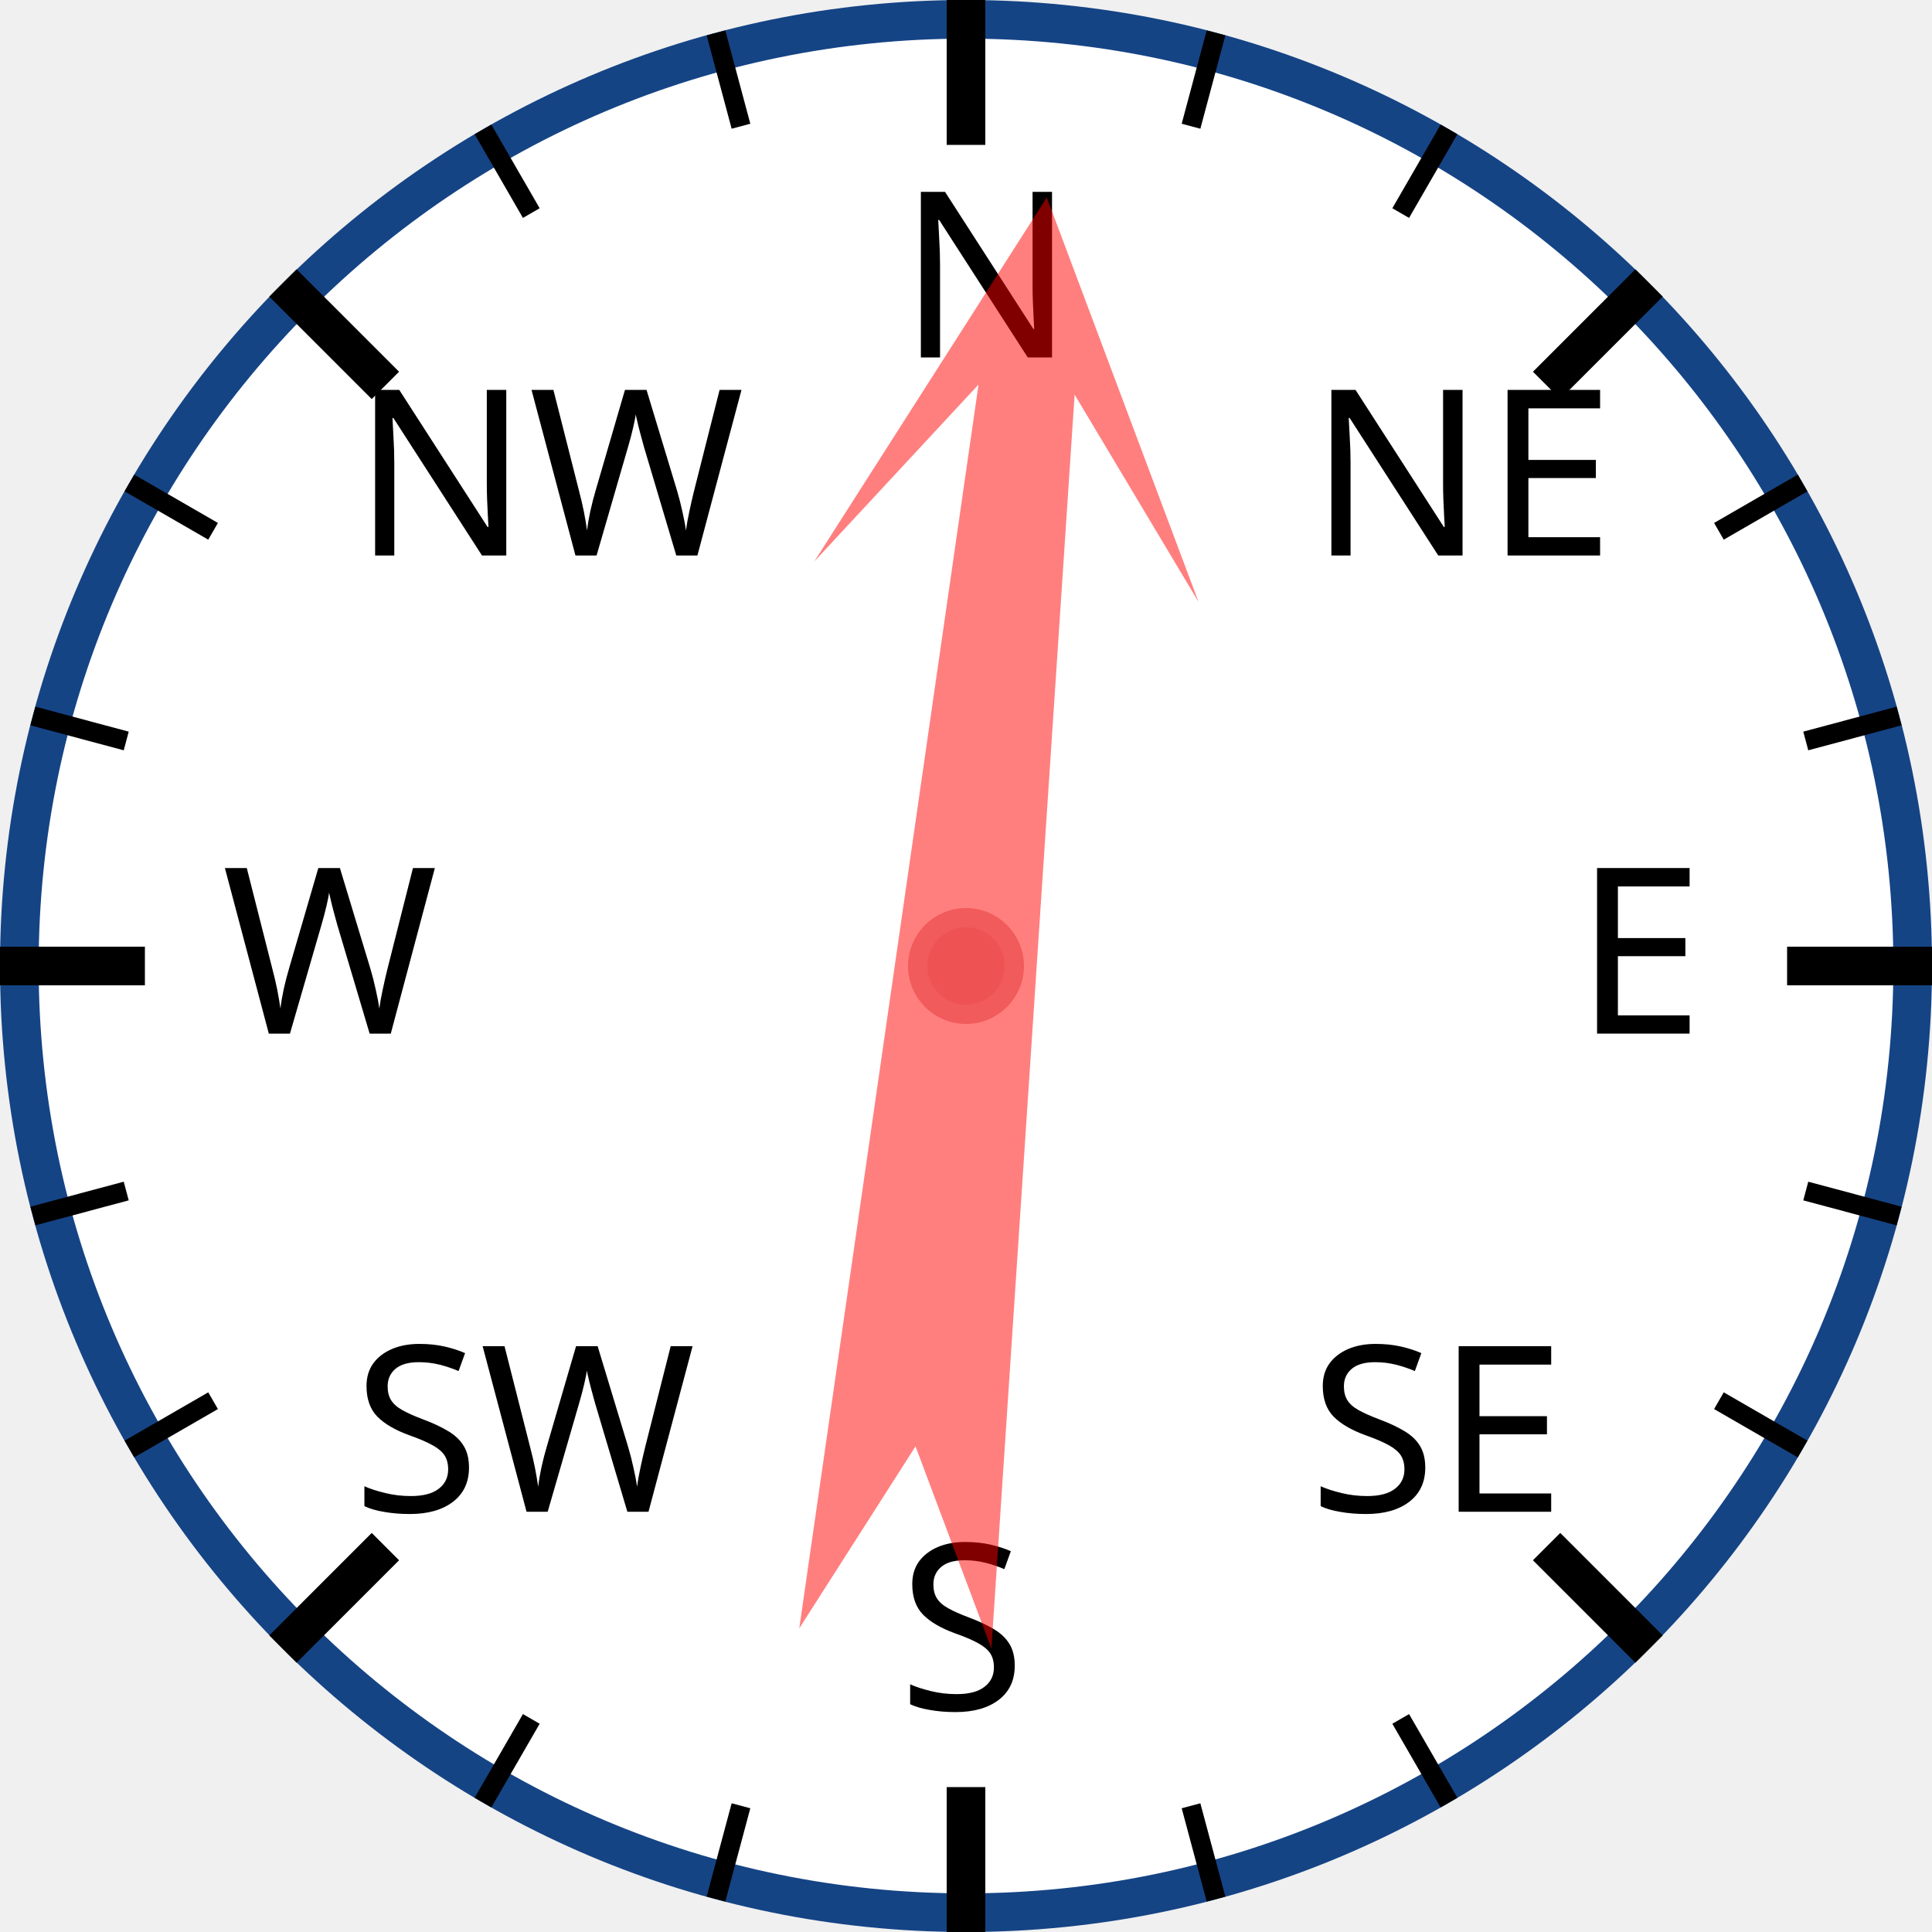
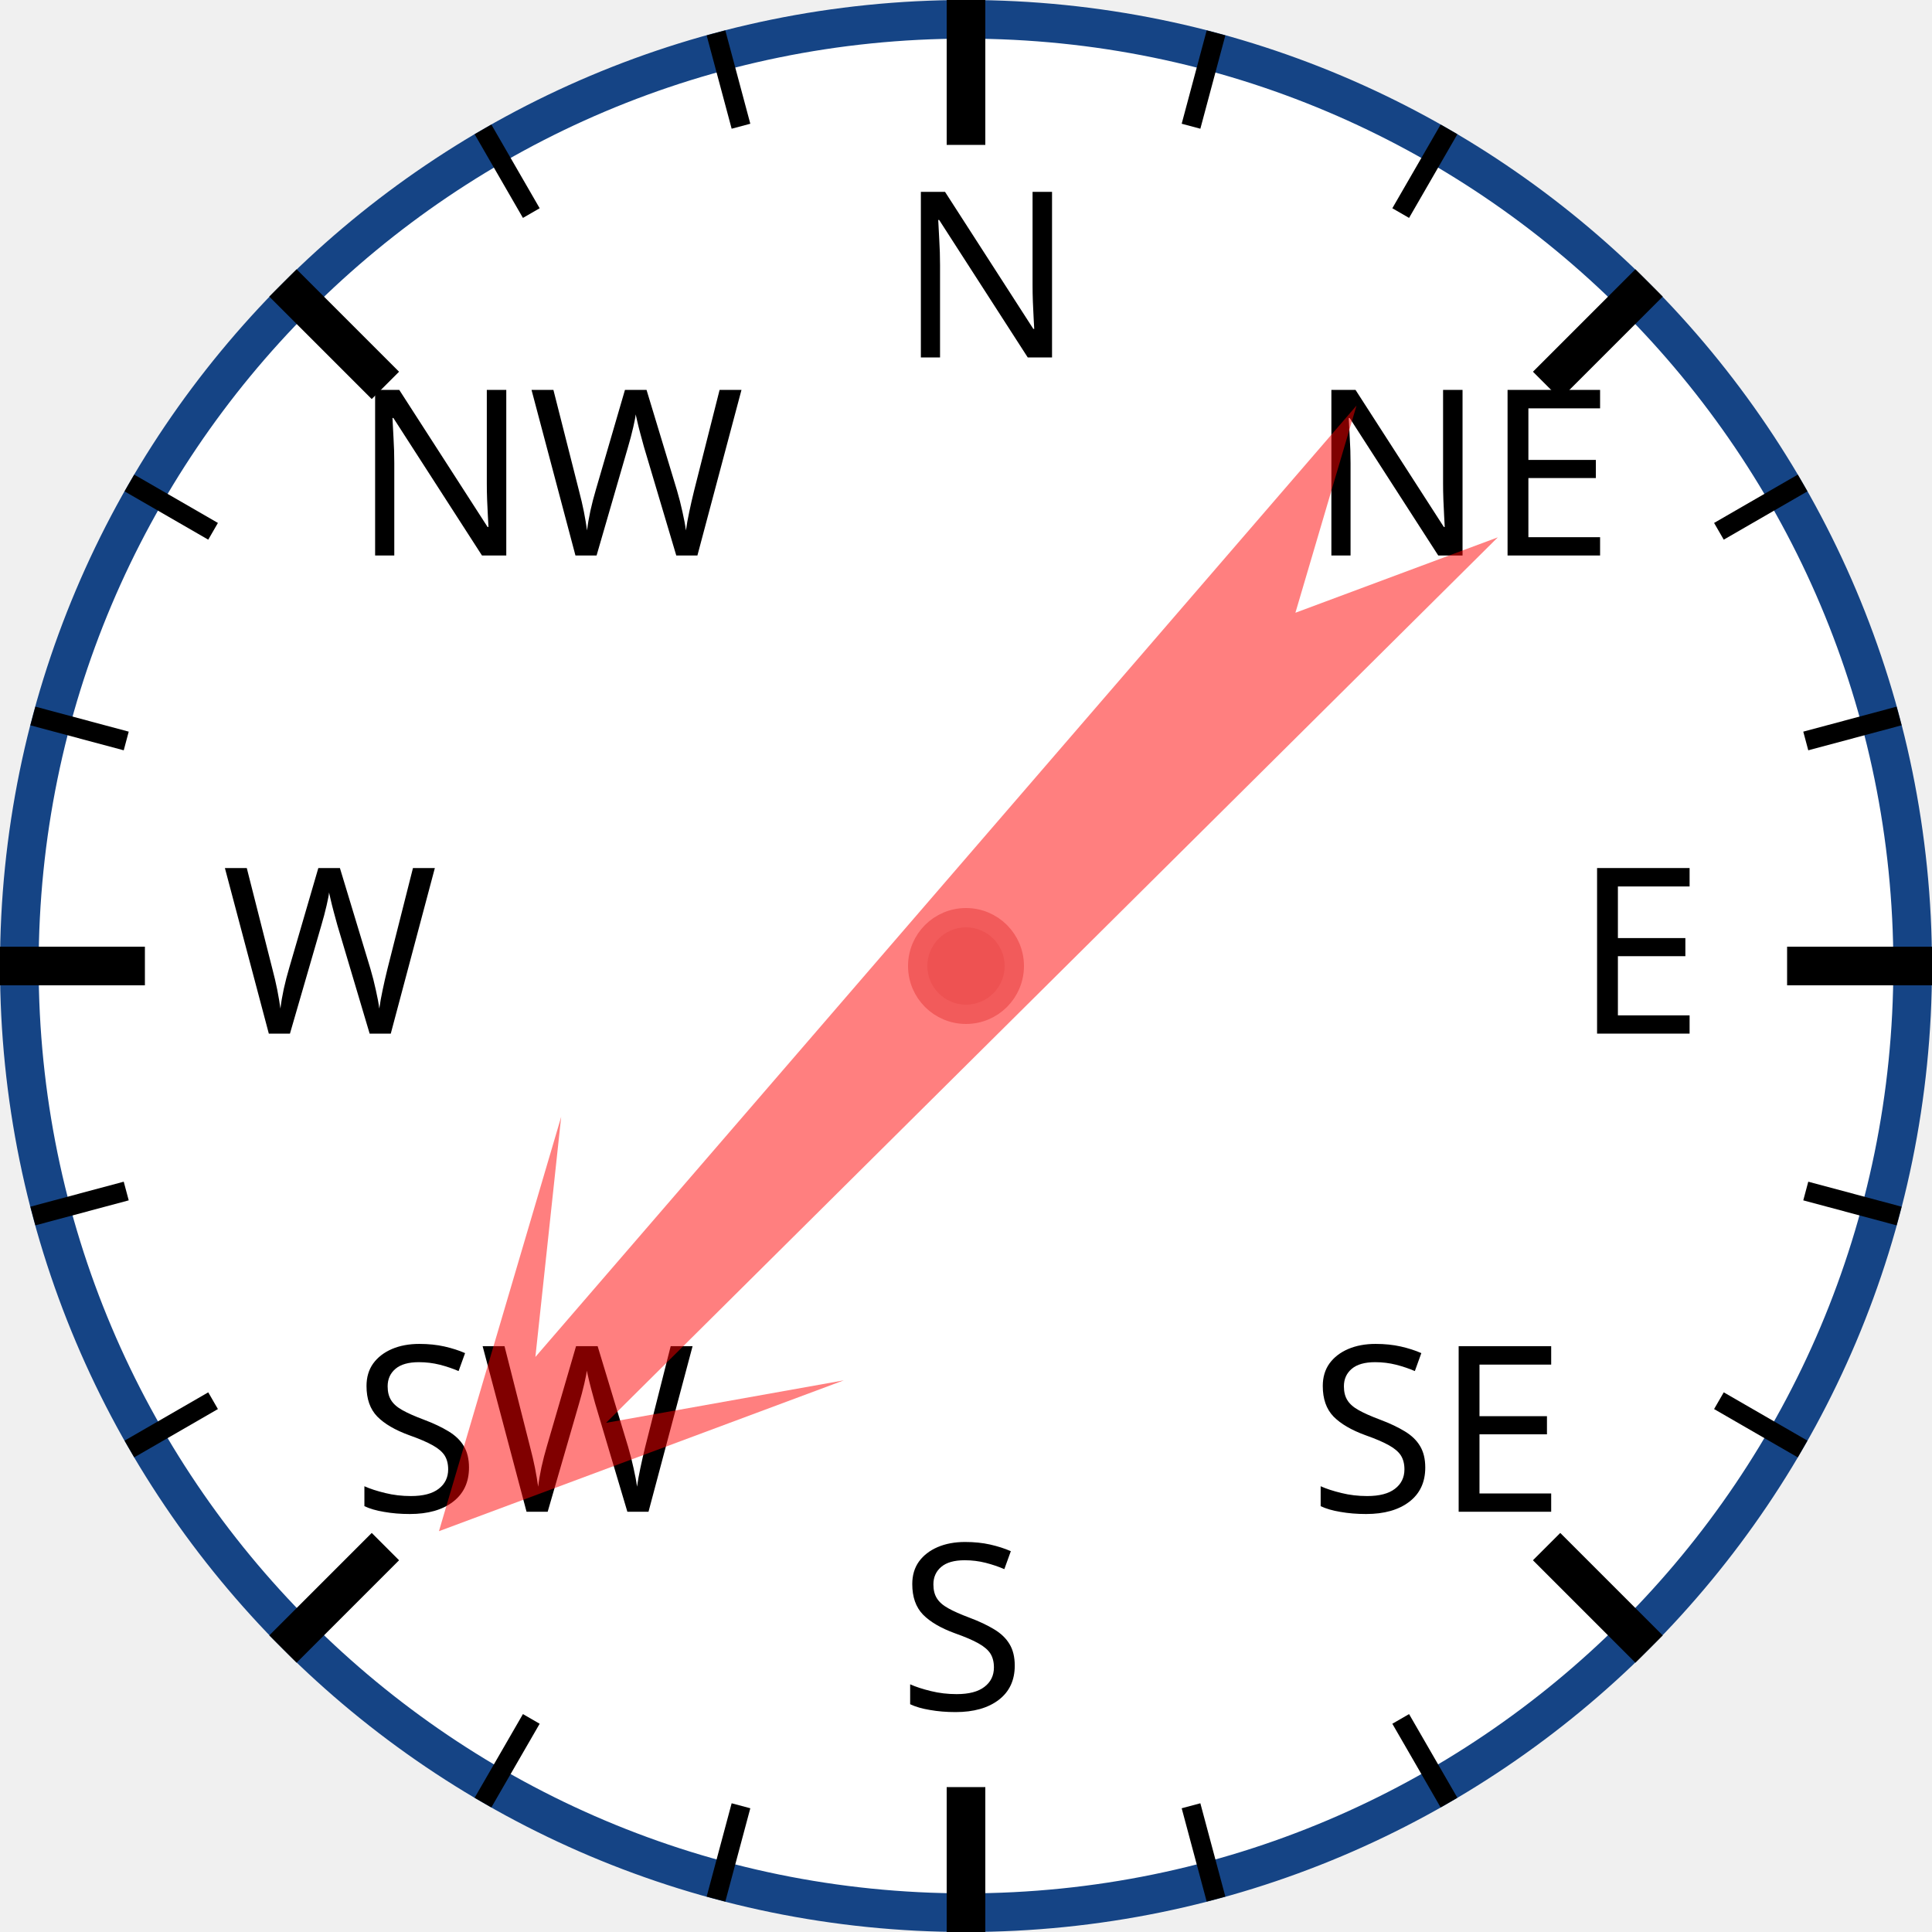
<svg xmlns="http://www.w3.org/2000/svg" width="120px" height="120px" viewBox="0 0 200 200">
  <circle cx="100" cy="100" r="98" style="fill: white; stroke: #154485; stroke-width: 4;" />
  <text x="93.0" y="37.0" style="font-family: sans-serif; font-size: 18pt;">N</text>
  <line x1="100.0" y1="0.0" x2="100.0" y2="15.0" style="stroke: black; stroke-width: 4;" />
  <line x1="74.118" y1="3.407" x2="76.706" y2="13.067" style="stroke: black; stroke-width: 2;" />
  <line x1="50" y1="13.397" x2="55" y2="22.058" style="stroke: black; stroke-width: 2;" />
  <text x="36.503" y="57.503" style="font-family: sans-serif; font-size: 18pt;">NW</text>
  <line x1="29.289" y1="29.289" x2="39.896" y2="39.896" style="stroke: black; stroke-width: 4;" />
  <line x1="13.397" y1="50" x2="22.058" y2="55" style="stroke: black; stroke-width: 2;" />
  <line x1="3.407" y1="74.118" x2="13.067" y2="76.706" style="stroke: black; stroke-width: 2;" />
  <text x="23.0" y="107.0" style="font-family: sans-serif; font-size: 18pt;">W</text>
  <line x1="0.0" y1="100.0" x2="15.0" y2="100.0" style="stroke: black; stroke-width: 4;" />
  <line x1="3.407" y1="125.882" x2="13.067" y2="123.294" style="stroke: black; stroke-width: 2;" />
  <line x1="13.397" y1="150" x2="22.058" y2="145" style="stroke: black; stroke-width: 2;" />
  <text x="36.503" y="156.497" style="font-family: sans-serif; font-size: 18pt;">SW</text>
  <line x1="29.289" y1="170.711" x2="39.896" y2="160.104" style="stroke: black; stroke-width: 4;" />
  <line x1="50" y1="186.603" x2="55" y2="177.942" style="stroke: black; stroke-width: 2;" />
  <line x1="74.118" y1="196.593" x2="76.706" y2="186.933" style="stroke: black; stroke-width: 2;" />
  <text x="93" y="177.0" style="font-family: sans-serif; font-size: 18pt;">S</text>
  <line x1="100" y1="200.0" x2="100" y2="185.0" style="stroke: black; stroke-width: 4;" />
  <line x1="125.882" y1="196.593" x2="123.294" y2="186.933" style="stroke: black; stroke-width: 2;" />
  <line x1="150.0" y1="186.603" x2="145.0" y2="177.942" style="stroke: black; stroke-width: 2;" />
  <text x="135.497" y="156.497" style="font-family: sans-serif; font-size: 18pt;">SE</text>
  <line x1="170.711" y1="170.711" x2="160.104" y2="160.104" style="stroke: black; stroke-width: 4;" />
  <line x1="186.603" y1="150" x2="177.942" y2="145" style="stroke: black; stroke-width: 2;" />
  <line x1="196.593" y1="125.882" x2="186.933" y2="123.294" style="stroke: black; stroke-width: 2;" />
  <text x="163.0" y="107" style="font-family: sans-serif; font-size: 18pt;">E</text>
  <line x1="200.0" y1="100" x2="185.0" y2="100" style="stroke: black; stroke-width: 4;" />
  <line x1="196.593" y1="74.118" x2="186.933" y2="76.706" style="stroke: black; stroke-width: 2;" />
  <line x1="186.603" y1="50" x2="177.942" y2="55" style="stroke: black; stroke-width: 2;" />
  <text x="135.497" y="57.503" style="font-family: sans-serif; font-size: 18pt;">NE</text>
  <line x1="170.711" y1="29.289" x2="160.104" y2="39.896" style="stroke: black; stroke-width: 4;" />
  <line x1="150" y1="13.397" x2="145" y2="22.058" style="stroke: black; stroke-width: 2;" />
  <line x1="125.882" y1="3.407" x2="123.294" y2="13.067" style="stroke: black; stroke-width: 2;" />
-   <polygon points="100 20 120 60 105 40 110 170 100 150 90 170 95 40 80 60" style="fill: red; fill-opacity: 0.5;" transform="rotate(6,100,100)" />
+   <polygon points="100 20 120 60 105 40 110 170 100 150 90 170 95 40 80 60" style="fill: red; fill-opacity: 0.5;" transform="rotate(223,100,100)" />
  <circle cx="100" cy="100" r="5" style="fill: #EE5252; stroke: #F25B5B; stroke-width: 2;" />
</svg>
